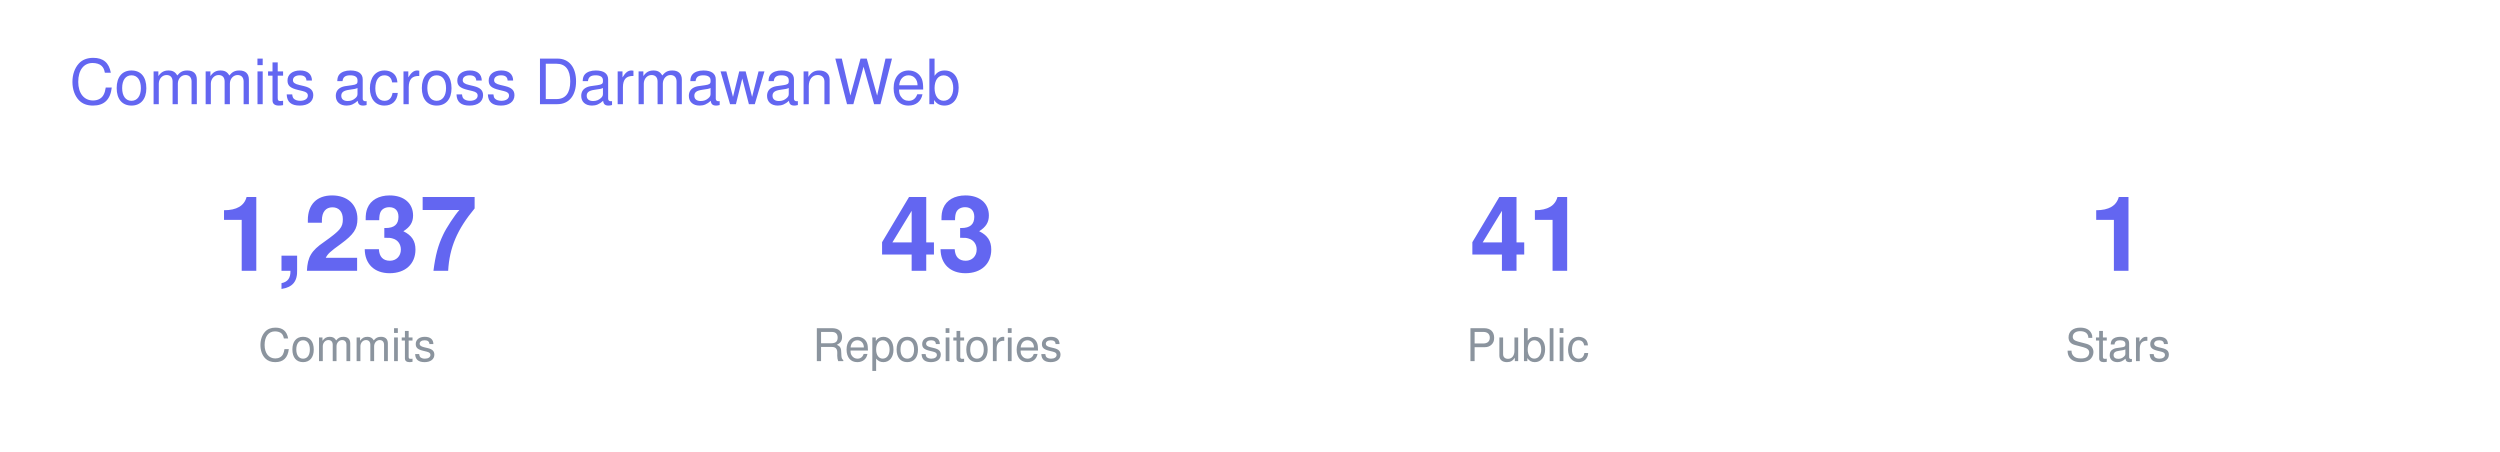
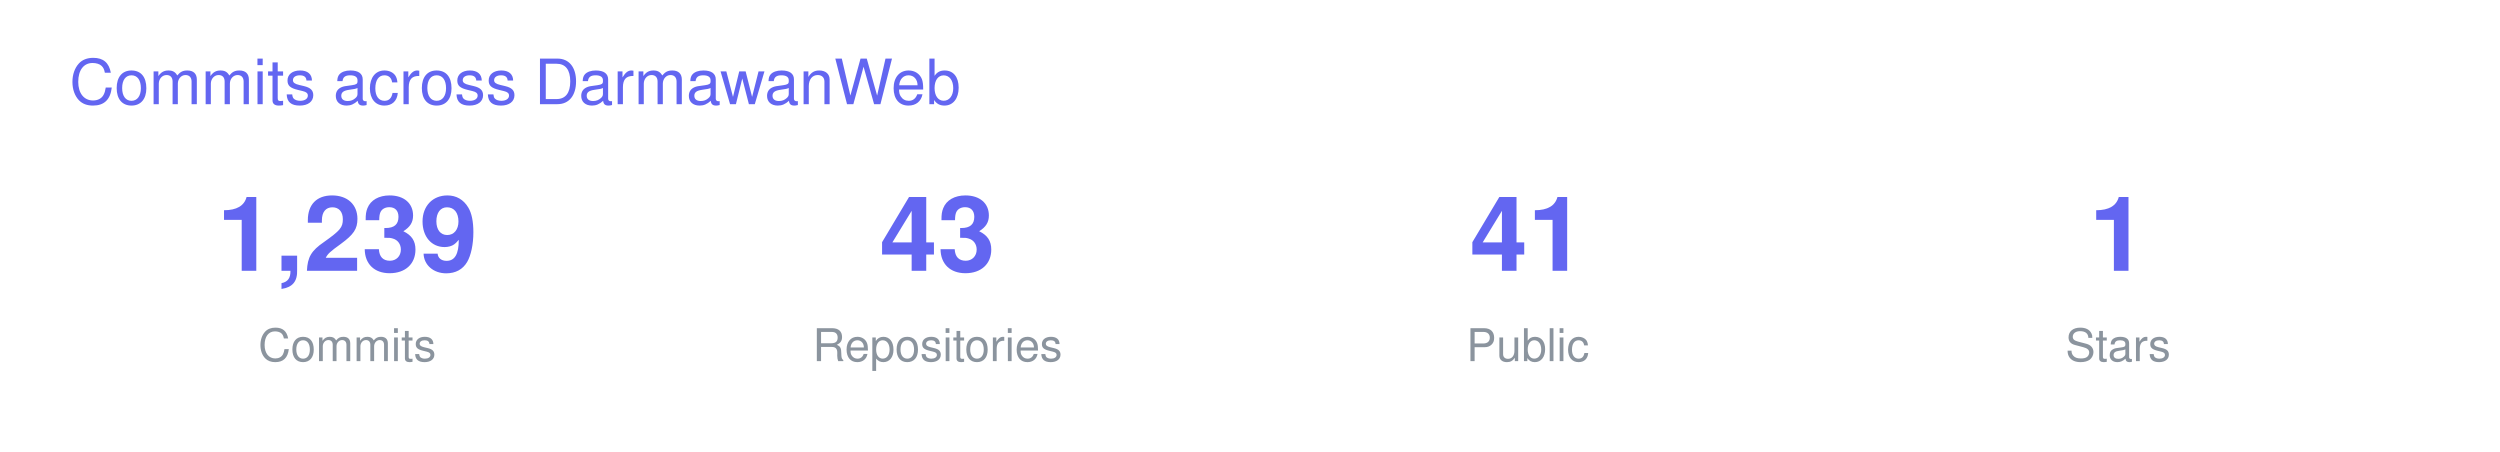
<svg xmlns="http://www.w3.org/2000/svg" width="720" height="130" viewBox="0 0 720 130" font-family="-apple-system,BlinkMacSystemFont,Segoe UI,Helvetica,Arial,sans-serif">
  <text x="20" y="30" font-size="18" fill="#6366F1">Commits across DarmawanWeb</text>
  <g transform="translate(40 0)">
-     <text x="60" y="78" font-size="30" font-weight="700" fill="#6366F1" text-anchor="middle">1,237</text>
+     <text x="60" y="78" font-size="30" font-weight="700" fill="#6366F1" text-anchor="middle">1,239</text>
    <text x="60" y="104" font-size="13" fill="#8B949E" text-anchor="middle">Commits</text>
    <text x="230" y="78" font-size="30" font-weight="700" fill="#6366F1" text-anchor="middle">43</text>
    <text x="230" y="104" font-size="13" fill="#8B949E" text-anchor="middle">Repositories</text>
    <text x="400" y="78" font-size="30" font-weight="700" fill="#6366F1" text-anchor="middle">41</text>
    <text x="400" y="104" font-size="13" fill="#8B949E" text-anchor="middle">Public</text>
    <text x="570" y="78" font-size="30" font-weight="700" fill="#6366F1" text-anchor="middle">1</text>
    <text x="570" y="104" font-size="13" fill="#8B949E" text-anchor="middle">Stars</text>
  </g>
</svg>
